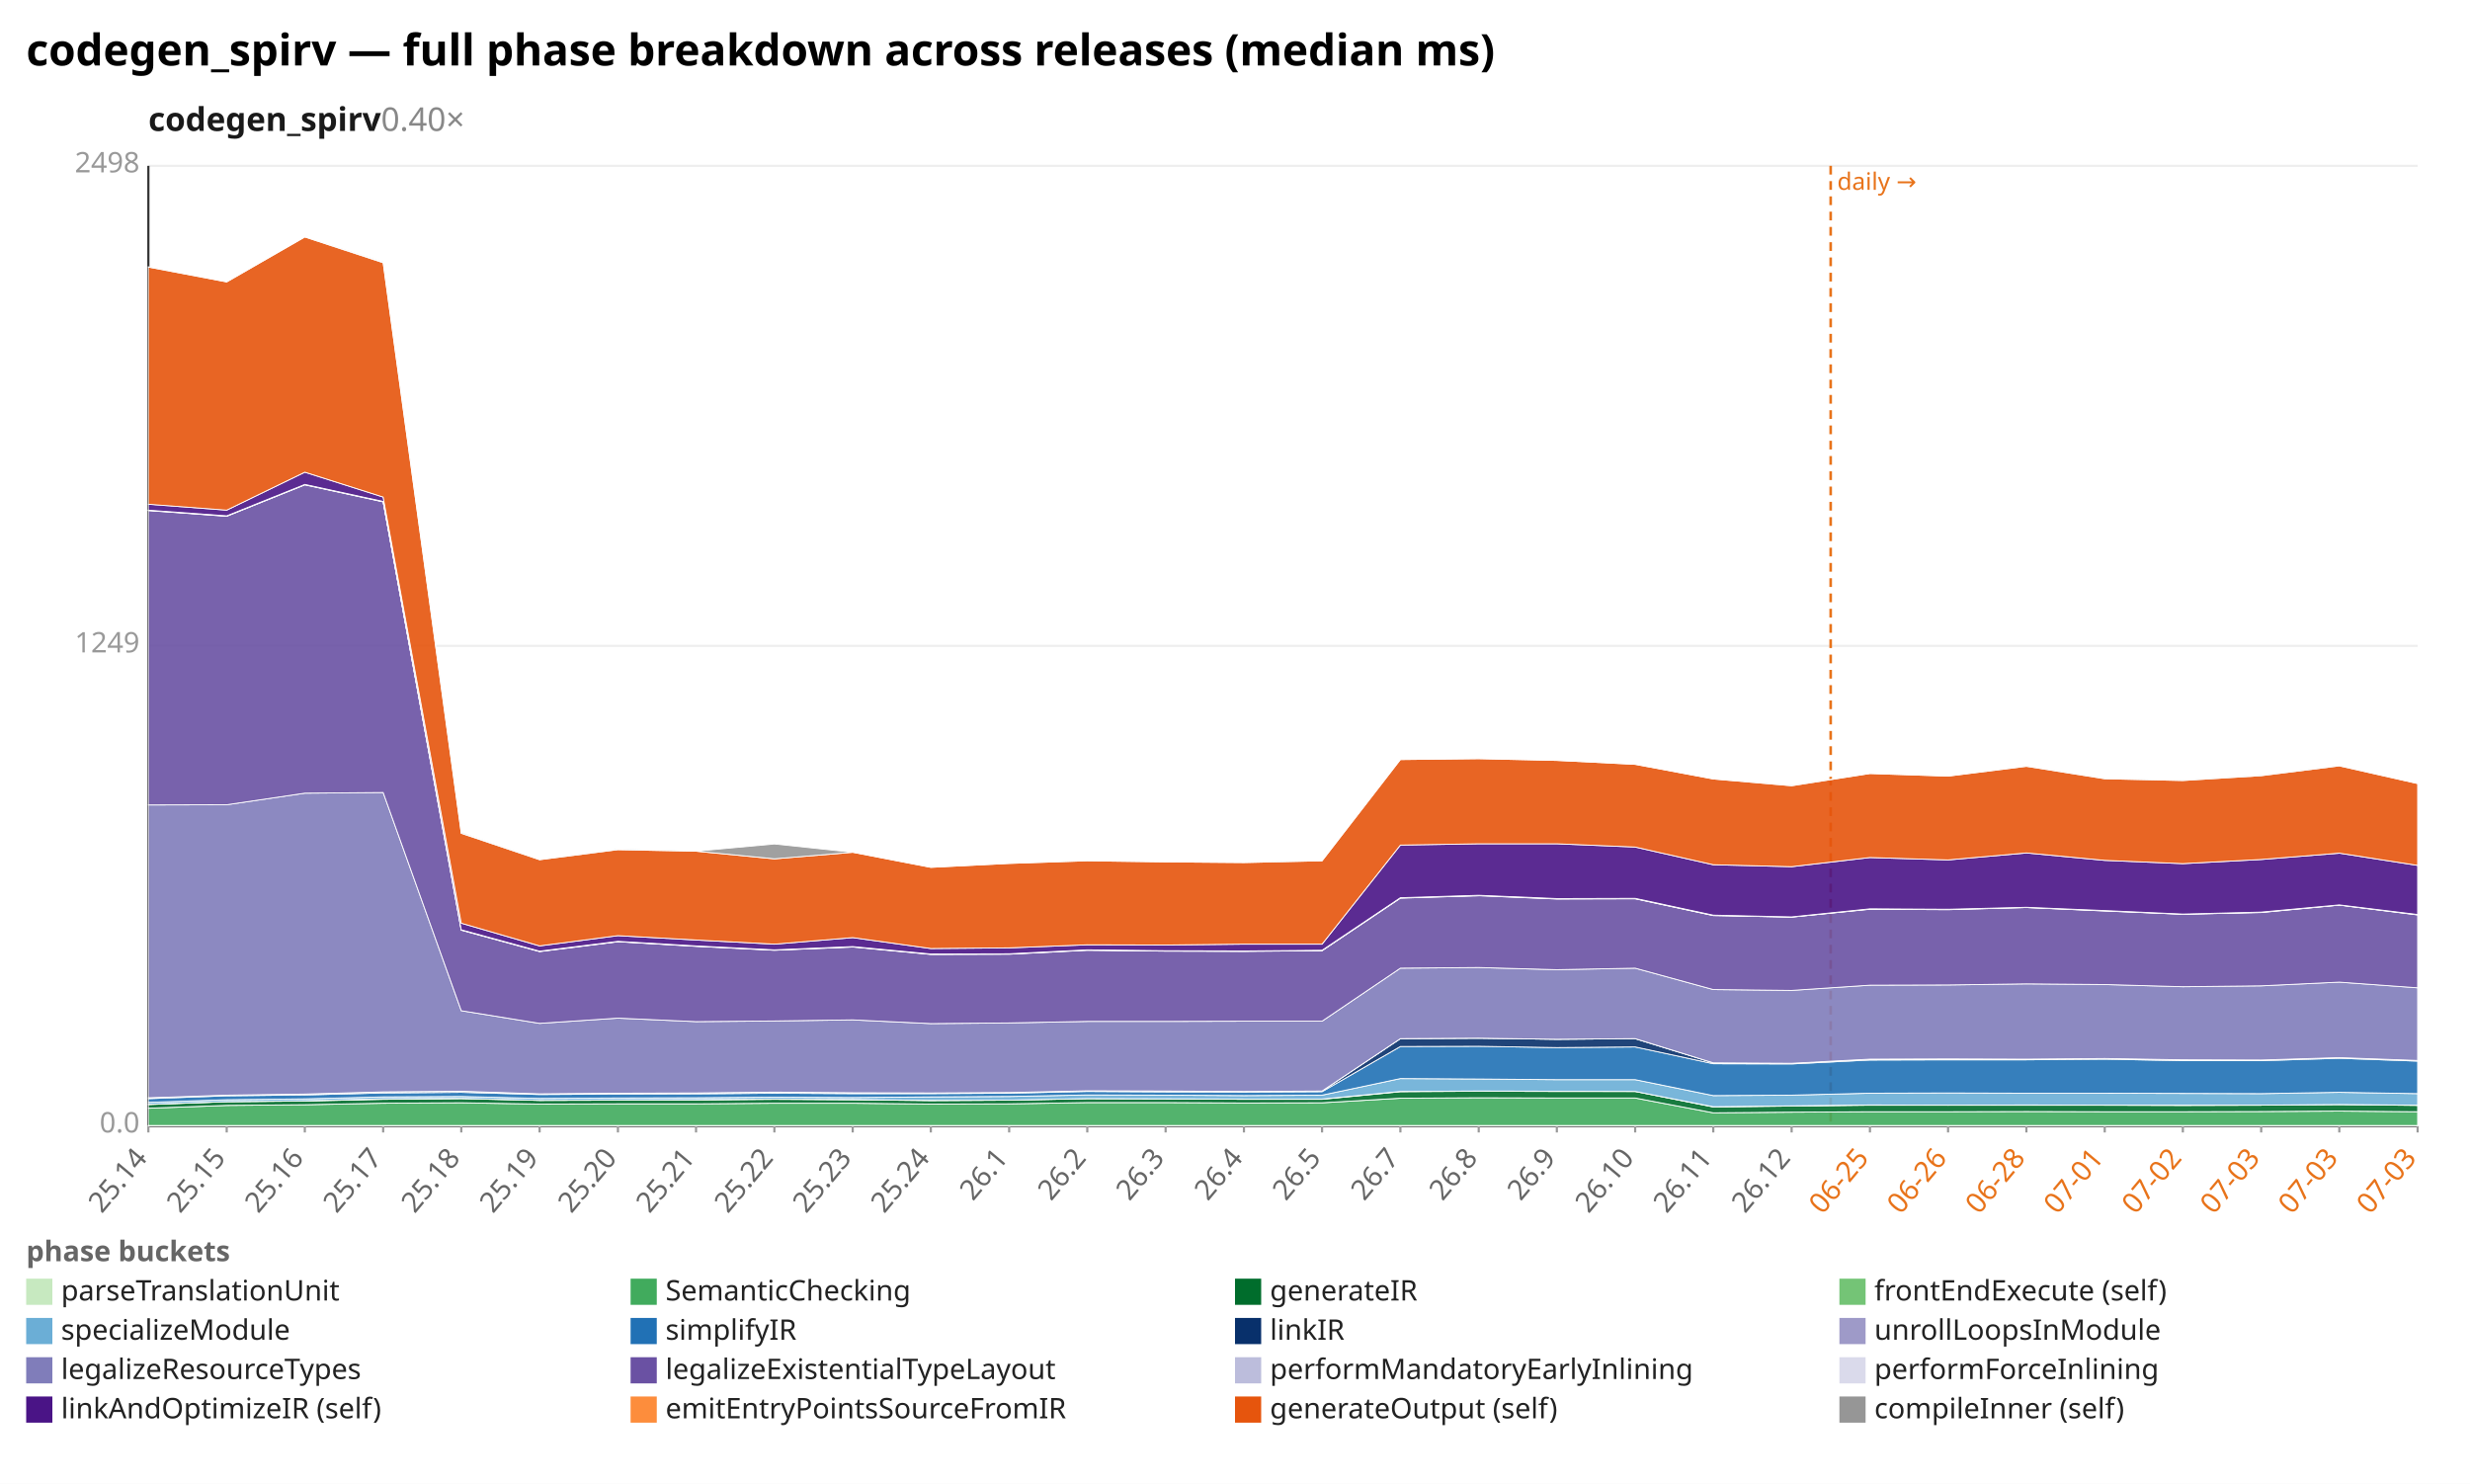
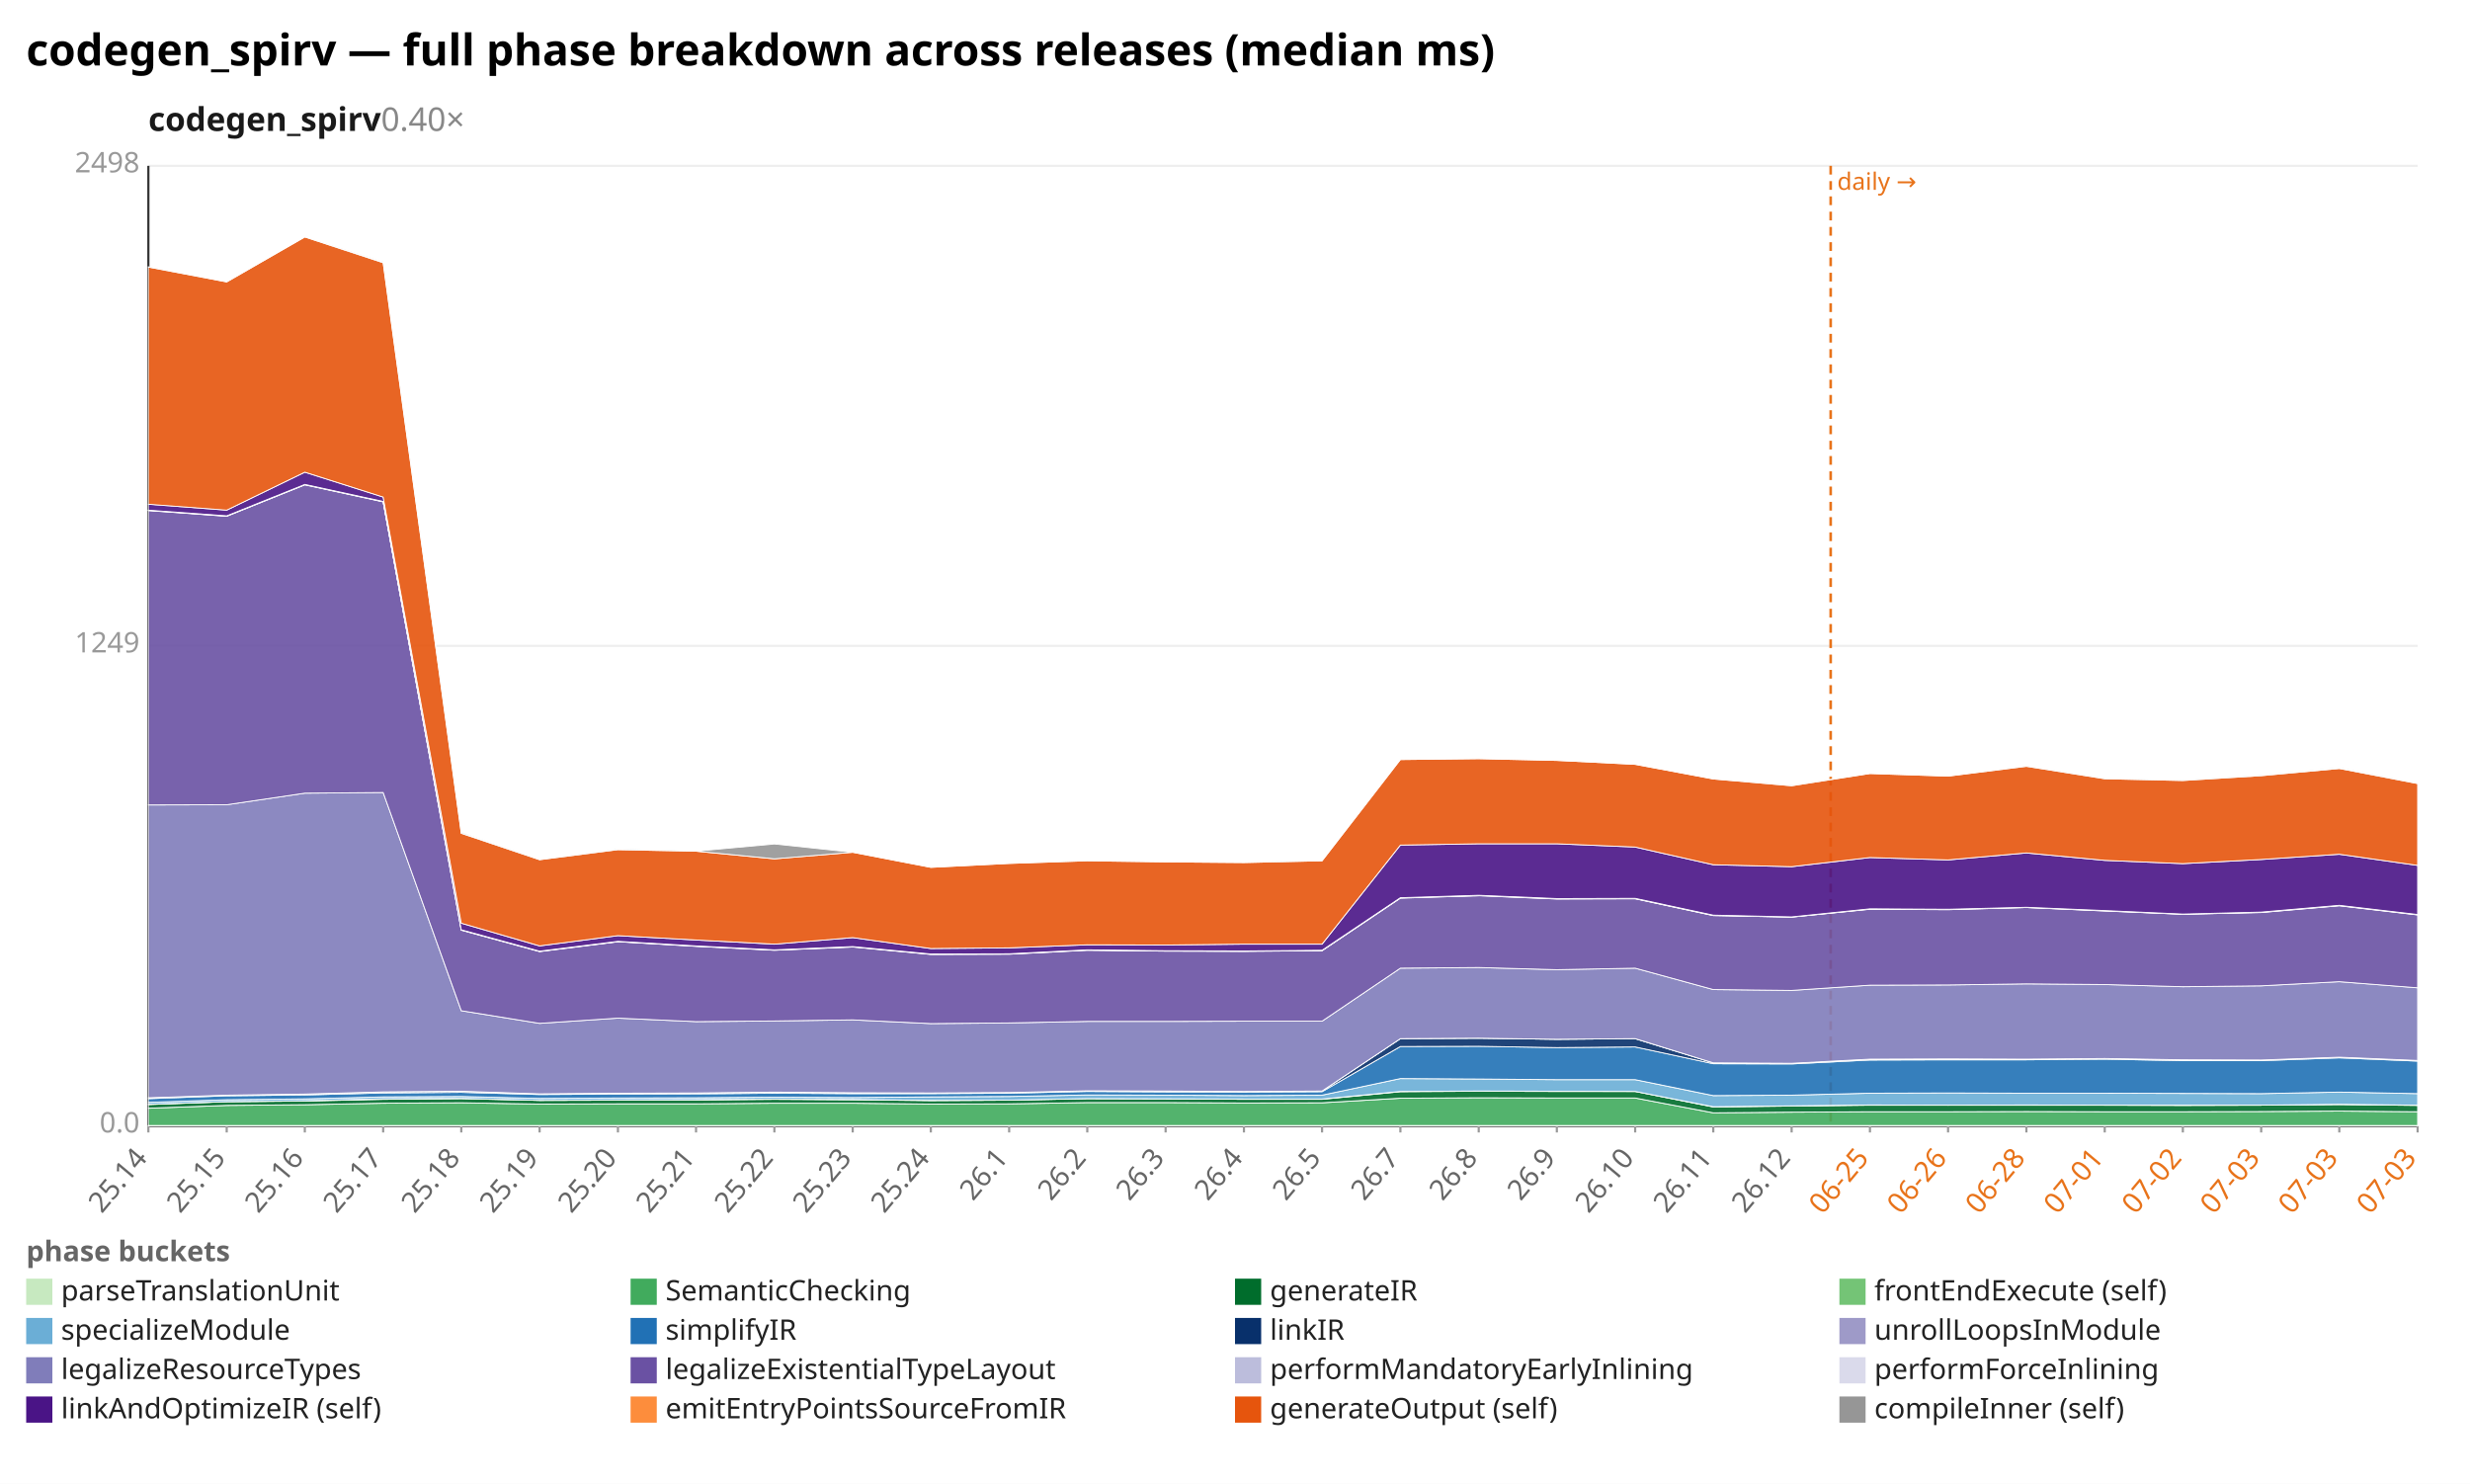
<svg xmlns="http://www.w3.org/2000/svg" width="1132" height="680" viewBox="0 0 1132 680" preserveAspectRatio="xMidYMid meet" font-family="sans-serif" font-size="13">
  <rect width="1132" height="680" fill="white" />
  <text x="12" y="30" font-size="20" font-weight="bold">codegen_spirv — full phase breakdown across releases (median ms)</text>
  <text x="68" y="60" font-size="15" font-weight="600" fill="#1a1a1a">codegen_spirv<tspan fill="#888" font-weight="400" text-decoration="none">  0.40×</tspan>
  </text>
  <line x1="68.0" y1="516.0" x2="1108.0" y2="516.0" stroke="#eee" />
  <text x="64.0" y="519.0" text-anchor="end" fill="#999">0.0</text>
  <line x1="68.0" y1="296.0" x2="1108.0" y2="296.0" stroke="#eee" />
  <text x="64.0" y="299.0" text-anchor="end" fill="#999">1249</text>
  <line x1="68.0" y1="76.0" x2="1108.0" y2="76.0" stroke="#eee" />
  <text x="64.0" y="79.0" text-anchor="end" fill="#999">2498</text>
  <line x1="68.0" y1="76.0" x2="68.0" y2="516.0" stroke="#333" />
  <line x1="68.0" y1="516.0" x2="1108.0" y2="516.0" stroke="#333" />
  <line x1="839.0" y1="76.0" x2="839.0" y2="516.0" stroke="#e8731a" stroke-width="1.2" stroke-dasharray="4 3" />
  <text x="842.0" y="87.0" fill="#e8731a" font-size="11">daily →</text>
  <line x1="68.0" y1="516.0" x2="68.0" y2="519.0" stroke="#999" />
  <text x="68.0" y="531.0" text-anchor="end" fill="#666" transform="rotate(-50 68.0 531.0)">25.14</text>
  <line x1="103.9" y1="516.0" x2="103.9" y2="519.0" stroke="#999" />
  <text x="103.9" y="531.0" text-anchor="end" fill="#666" transform="rotate(-50 103.9 531.0)">25.15</text>
  <line x1="139.7" y1="516.0" x2="139.7" y2="519.0" stroke="#999" />
  <text x="139.7" y="531.0" text-anchor="end" fill="#666" transform="rotate(-50 139.7 531.0)">25.16</text>
  <line x1="175.6" y1="516.0" x2="175.6" y2="519.0" stroke="#999" />
  <text x="175.6" y="531.0" text-anchor="end" fill="#666" transform="rotate(-50 175.6 531.0)">25.17</text>
  <line x1="211.4" y1="516.0" x2="211.4" y2="519.0" stroke="#999" />
  <text x="211.4" y="531.0" text-anchor="end" fill="#666" transform="rotate(-50 211.4 531.0)">25.18</text>
  <line x1="247.3" y1="516.0" x2="247.3" y2="519.0" stroke="#999" />
  <text x="247.3" y="531.0" text-anchor="end" fill="#666" transform="rotate(-50 247.3 531.0)">25.19</text>
  <line x1="283.2" y1="516.0" x2="283.2" y2="519.0" stroke="#999" />
  <text x="283.2" y="531.0" text-anchor="end" fill="#666" transform="rotate(-50 283.2 531.0)">25.20</text>
  <line x1="319.0" y1="516.0" x2="319.0" y2="519.0" stroke="#999" />
  <text x="319.0" y="531.0" text-anchor="end" fill="#666" transform="rotate(-50 319.0 531.0)">25.21</text>
  <line x1="354.9" y1="516.0" x2="354.9" y2="519.0" stroke="#999" />
  <text x="354.9" y="531.0" text-anchor="end" fill="#666" transform="rotate(-50 354.9 531.0)">25.22</text>
  <line x1="390.8" y1="516.0" x2="390.8" y2="519.0" stroke="#999" />
  <text x="390.8" y="531.0" text-anchor="end" fill="#666" transform="rotate(-50 390.8 531.0)">25.23</text>
  <line x1="426.6" y1="516.0" x2="426.6" y2="519.0" stroke="#999" />
  <text x="426.6" y="531.0" text-anchor="end" fill="#666" transform="rotate(-50 426.6 531.0)">25.24</text>
  <line x1="462.5" y1="516.0" x2="462.5" y2="519.0" stroke="#999" />
  <text x="462.5" y="531.0" text-anchor="end" fill="#666" transform="rotate(-50 462.5 531.0)">26.1</text>
  <line x1="498.3" y1="516.0" x2="498.3" y2="519.0" stroke="#999" />
  <text x="498.3" y="531.0" text-anchor="end" fill="#666" transform="rotate(-50 498.3 531.0)">26.2</text>
  <line x1="534.2" y1="516.0" x2="534.2" y2="519.0" stroke="#999" />
  <text x="534.2" y="531.0" text-anchor="end" fill="#666" transform="rotate(-50 534.2 531.0)">26.3</text>
  <line x1="570.1" y1="516.0" x2="570.1" y2="519.0" stroke="#999" />
  <text x="570.1" y="531.0" text-anchor="end" fill="#666" transform="rotate(-50 570.1 531.0)">26.4</text>
  <line x1="605.9" y1="516.0" x2="605.9" y2="519.0" stroke="#999" />
  <text x="605.9" y="531.0" text-anchor="end" fill="#666" transform="rotate(-50 605.9 531.0)">26.5</text>
  <line x1="641.8" y1="516.0" x2="641.8" y2="519.0" stroke="#999" />
  <text x="641.8" y="531.0" text-anchor="end" fill="#666" transform="rotate(-50 641.8 531.0)">26.7</text>
  <line x1="677.7" y1="516.0" x2="677.7" y2="519.0" stroke="#999" />
  <text x="677.7" y="531.0" text-anchor="end" fill="#666" transform="rotate(-50 677.7 531.0)">26.8</text>
  <line x1="713.5" y1="516.0" x2="713.5" y2="519.0" stroke="#999" />
  <text x="713.5" y="531.0" text-anchor="end" fill="#666" transform="rotate(-50 713.5 531.0)">26.9</text>
  <line x1="749.4" y1="516.0" x2="749.4" y2="519.0" stroke="#999" />
  <text x="749.4" y="531.0" text-anchor="end" fill="#666" transform="rotate(-50 749.4 531.0)">26.10</text>
  <line x1="785.2" y1="516.0" x2="785.2" y2="519.0" stroke="#999" />
  <text x="785.2" y="531.0" text-anchor="end" fill="#666" transform="rotate(-50 785.2 531.0)">26.11</text>
  <line x1="821.1" y1="516.0" x2="821.1" y2="519.0" stroke="#999" />
  <text x="821.1" y="531.0" text-anchor="end" fill="#666" transform="rotate(-50 821.1 531.0)">26.12</text>
  <line x1="857.0" y1="516.0" x2="857.0" y2="519.0" stroke="#999" />
  <text x="857.0" y="531.0" text-anchor="end" fill="#e8731a" transform="rotate(-50 857.0 531.0)">06-25</text>
  <line x1="892.8" y1="516.0" x2="892.8" y2="519.0" stroke="#999" />
  <text x="892.8" y="531.0" text-anchor="end" fill="#e8731a" transform="rotate(-50 892.8 531.0)">06-26</text>
  <line x1="928.7" y1="516.0" x2="928.7" y2="519.0" stroke="#999" />
  <text x="928.7" y="531.0" text-anchor="end" fill="#e8731a" transform="rotate(-50 928.7 531.0)">06-28</text>
  <line x1="964.6" y1="516.0" x2="964.6" y2="519.0" stroke="#999" />
  <text x="964.6" y="531.0" text-anchor="end" fill="#e8731a" transform="rotate(-50 964.6 531.0)">07-01</text>
  <line x1="1000.4" y1="516.0" x2="1000.4" y2="519.0" stroke="#999" />
  <text x="1000.4" y="531.0" text-anchor="end" fill="#e8731a" transform="rotate(-50 1000.4 531.0)">07-02</text>
  <line x1="1036.3" y1="516.0" x2="1036.3" y2="519.0" stroke="#999" />
  <text x="1036.3" y="531.0" text-anchor="end" fill="#e8731a" transform="rotate(-50 1036.3 531.0)">07-03</text>
  <line x1="1072.1" y1="516.0" x2="1072.1" y2="519.0" stroke="#999" />
  <text x="1072.1" y="531.0" text-anchor="end" fill="#e8731a" transform="rotate(-50 1072.1 531.0)">07-03</text>
  <line x1="1108.0" y1="516.0" x2="1108.0" y2="519.0" stroke="#999" />
  <text x="1108.0" y="531.0" text-anchor="end" fill="#e8731a" transform="rotate(-50 1108.0 531.0)">07-03</text>
  <polygon points="68.0,515.8 103.9,515.8 139.7,515.8 175.6,515.8 211.4,515.8 247.3,515.8 283.2,515.8 319.0,515.8 354.9,515.8 390.8,515.8 426.6,515.8 462.5,515.8 498.3,515.8 534.2,515.8 570.1,515.8 605.9,515.8 641.8,515.8 677.7,515.8 713.5,515.8 749.4,515.8 785.2,515.8 821.1,515.8 857.0,515.8 892.8,515.8 928.7,515.8 964.6,515.8 1000.4,515.8 1036.3,515.8 1072.1,515.8 1108.0,515.8 1108.0,516.0 1072.1,516.0 1036.3,516.0 1000.4,516.0 964.6,516.0 928.7,516.0 892.8,516.0 857.0,516.0 821.1,516.0 785.2,516.0 749.4,516.0 713.5,516.0 677.7,516.0 641.8,516.0 605.9,516.0 570.1,516.0 534.2,516.0 498.3,516.0 462.5,516.0 426.6,516.0 390.8,516.0 354.9,516.0 319.0,516.0 283.2,516.0 247.3,516.0 211.4,516.0 175.6,516.0 139.7,516.0 103.9,516.0 68.0,516.0" fill="#c7e9c0" fill-opacity="0.9" stroke="#fff" stroke-width="0.4" />
  <polygon points="68.0,507.9 103.9,506.6 139.7,506.3 175.6,505.6 211.4,505.4 247.3,506.0 283.2,505.9 319.0,505.9 354.9,505.6 390.8,505.6 426.6,506.0 462.5,505.9 498.3,505.3 534.2,505.3 570.1,505.5 605.9,505.4 641.8,503.3 677.7,503.1 713.5,503.2 749.4,503.2 785.2,510.0 821.1,509.7 857.0,509.5 892.8,509.5 928.7,509.4 964.6,509.5 1000.4,509.5 1036.3,509.4 1072.1,509.2 1108.0,509.5 1108.0,515.8 1072.1,515.8 1036.3,515.8 1000.4,515.8 964.6,515.8 928.7,515.8 892.8,515.8 857.0,515.8 821.1,515.8 785.2,515.8 749.4,515.8 713.5,515.8 677.7,515.8 641.8,515.8 605.9,515.8 570.1,515.8 534.2,515.8 498.3,515.8 462.5,515.8 426.6,515.8 390.8,515.8 354.9,515.8 319.0,515.8 283.2,515.8 247.3,515.8 211.4,515.8 175.6,515.8 139.7,515.8 103.9,515.8 68.0,515.8" fill="#41ab5d" fill-opacity="0.9" stroke="#fff" stroke-width="0.4" />
  <polygon points="68.0,506.2 103.9,504.9 139.7,504.6 175.6,503.8 211.4,503.5 247.3,504.3 283.2,504.2 319.0,504.1 354.9,503.8 390.8,504.0 426.6,504.4 462.5,504.2 498.3,503.5 534.2,503.6 570.1,503.8 605.9,503.8 641.8,500.3 677.7,500.1 713.5,500.2 749.4,500.2 785.2,507.3 821.1,506.9 857.0,506.5 892.8,506.5 928.7,506.5 964.6,506.5 1000.4,506.6 1036.3,506.5 1072.1,506.2 1108.0,506.6 1108.0,509.5 1072.1,509.2 1036.3,509.4 1000.4,509.5 964.6,509.5 928.7,509.4 892.8,509.5 857.0,509.5 821.1,509.7 785.2,510.0 749.4,503.2 713.5,503.2 677.7,503.1 641.8,503.3 605.9,505.4 570.1,505.5 534.2,505.3 498.3,505.3 462.5,505.9 426.6,506.0 390.8,505.6 354.9,505.6 319.0,505.9 283.2,505.9 247.3,506.0 211.4,505.4 175.6,505.6 139.7,506.3 103.9,506.6 68.0,507.9" fill="#006d2c" fill-opacity="0.9" stroke="#fff" stroke-width="0.4" />
-   <polygon points="68.0,506.1 103.9,504.9 139.7,504.5 175.6,503.6 211.4,503.4 247.3,504.3 283.2,504.1 319.0,504.0 354.9,503.7 390.8,503.9 426.6,504.3 462.5,504.2 498.3,503.5 534.2,503.6 570.1,503.7 605.9,503.7 641.8,500.2 677.7,500.0 713.5,500.1 749.4,500.2 785.2,507.2 821.1,506.8 857.0,506.4 892.8,506.5 928.7,506.4 964.6,506.5 1000.4,506.5 1036.3,506.5 1072.1,506.2 1108.0,506.5 1108.0,506.6 1072.1,506.2 1036.3,506.5 1000.4,506.6 964.6,506.5 928.7,506.5 892.8,506.5 857.0,506.5 821.1,506.9 785.2,507.3 749.4,500.2 713.5,500.2 677.7,500.1 641.8,500.3 605.9,503.8 570.1,503.8 534.2,503.6 498.3,503.5 462.5,504.2 426.6,504.4 390.8,504.0 354.9,503.8 319.0,504.1 283.2,504.2 247.3,504.3 211.4,503.5 175.6,503.8 139.7,504.6 103.9,504.9 68.0,506.2" fill="#74c476" fill-opacity="0.9" stroke="#fff" stroke-width="0.4" />
-   <polygon points="68.0,505.2 103.9,504.0 139.7,503.6 175.6,502.7 211.4,502.5 247.3,503.4 283.2,503.2 319.0,503.1 354.9,502.8 390.8,503.0 426.6,502.7 462.5,502.5 498.3,501.8 534.2,501.9 570.1,502.1 605.9,501.9 641.8,494.3 677.7,494.5 713.5,494.8 749.4,494.8 785.2,502.1 821.1,501.9 857.0,501.0 892.8,500.9 928.7,501.0 964.6,501.0 1000.4,501.1 1036.3,501.2 1072.1,500.6 1108.0,501.2 1108.0,506.5 1072.1,506.2 1036.3,506.5 1000.4,506.5 964.6,506.5 928.7,506.4 892.8,506.5 857.0,506.4 821.1,506.8 785.2,507.2 749.4,500.2 713.5,500.1 677.7,500.0 641.8,500.2 605.9,503.7 570.1,503.7 534.2,503.6 498.3,503.5 462.5,504.2 426.6,504.3 390.8,503.9 354.9,503.7 319.0,504.0 283.2,504.1 247.3,504.3 211.4,503.4 175.6,503.6 139.7,504.5 103.9,504.9 68.0,506.1" fill="#6baed6" fill-opacity="0.9" stroke="#fff" stroke-width="0.4" />
-   <polygon points="68.0,503.5 103.9,502.2 139.7,501.8 175.6,500.9 211.4,500.6 247.3,501.6 283.2,501.4 319.0,501.3 354.9,501.0 390.8,501.2 426.6,501.2 462.5,501.0 498.3,500.2 534.2,500.4 570.1,500.5 605.9,500.3 641.8,479.6 677.7,479.5 713.5,480.1 749.4,479.8 785.2,487.5 821.1,487.6 857.0,485.8 892.8,485.7 928.7,485.7 964.6,485.4 1000.4,486.1 1036.3,486.1 1072.1,485.0 1108.0,486.3 1108.0,501.2 1072.1,500.6 1036.3,501.2 1000.4,501.1 964.6,501.0 928.7,501.0 892.8,500.9 857.0,501.0 821.1,501.9 785.2,502.1 749.4,494.8 713.5,494.8 677.7,494.5 641.8,494.3 605.9,501.9 570.1,502.1 534.2,501.9 498.3,501.8 462.5,502.5 426.6,502.7 390.8,503.0 354.9,502.8 319.0,503.1 283.2,503.2 247.3,503.4 211.4,502.5 175.6,502.7 139.7,503.6 103.9,504.0 68.0,505.2" fill="#2171b5" fill-opacity="0.9" stroke="#fff" stroke-width="0.4" />
-   <polygon points="68.0,503.1 103.9,501.9 139.7,501.4 175.6,500.4 211.4,500.1 247.3,501.3 283.2,501.0 319.0,500.9 354.9,500.5 390.8,500.8 426.6,500.9 462.5,500.7 498.3,499.9 534.2,500.0 570.1,500.2 605.9,500.0 641.8,476.0 677.7,475.8 713.5,476.3 749.4,476.0 785.2,487.1 821.1,487.3 857.0,485.4 892.8,485.3 928.7,485.4 964.6,485.1 1000.4,485.7 1036.3,485.8 1072.1,484.7 1108.0,486.0 1108.0,486.3 1072.1,485.0 1036.3,486.1 1000.4,486.1 964.6,485.4 928.7,485.7 892.8,485.7 857.0,485.8 821.1,487.6 785.2,487.5 749.4,479.8 713.5,480.1 677.7,479.5 641.8,479.6 605.9,500.3 570.1,500.5 534.2,500.4 498.3,500.2 462.5,501.0 426.6,501.2 390.8,501.2 354.9,501.0 319.0,501.3 283.2,501.4 247.3,501.6 211.4,500.6 175.6,500.9 139.7,501.8 103.9,502.2 68.0,503.5" fill="#08306b" fill-opacity="0.9" stroke="#fff" stroke-width="0.4" />
-   <polygon points="68.0,503.1 103.9,501.9 139.7,501.4 175.6,500.4 211.4,500.1 247.3,501.3 283.2,501.0 319.0,500.9 354.9,500.5 390.8,500.8 426.6,500.9 462.5,500.7 498.3,499.9 534.2,500.0 570.1,500.2 605.9,500.0 641.8,476.0 677.7,475.8 713.5,476.3 749.4,476.0 785.2,487.1 821.1,487.3 857.0,485.4 892.8,485.3 928.7,485.4 964.6,485.1 1000.4,485.7 1036.3,485.8 1072.1,484.7 1108.0,486.0 1108.0,486.0 1072.1,484.7 1036.3,485.8 1000.4,485.7 964.6,485.1 928.7,485.4 892.8,485.3 857.0,485.4 821.1,487.3 785.2,487.1 749.4,476.0 713.5,476.3 677.7,475.8 641.8,476.0 605.9,500.0 570.1,500.2 534.2,500.0 498.3,499.9 462.5,500.7 426.6,500.9 390.8,500.8 354.9,500.5 319.0,500.9 283.2,501.0 247.3,501.3 211.4,500.1 175.6,500.4 139.7,501.4 103.9,501.9 68.0,503.1" fill="#9e9ac8" fill-opacity="0.9" stroke="#fff" stroke-width="0.4" />
-   <polygon points="68.0,368.9 103.9,368.8 139.7,363.5 175.6,363.2 211.4,463.2 247.3,469.0 283.2,466.6 319.0,468.2 354.9,467.9 390.8,467.4 426.6,469.1 462.5,468.8 498.3,468.1 534.2,468.1 570.1,468.0 605.9,468.0 641.8,443.7 677.7,443.4 713.5,444.4 749.4,443.7 785.2,453.5 821.1,453.9 857.0,451.5 892.8,451.4 928.7,450.9 964.6,451.2 1000.4,452.2 1036.3,451.8 1072.1,450.1 1108.0,452.7 1108.0,486.0 1072.1,484.7 1036.3,485.8 1000.4,485.7 964.6,485.1 928.7,485.4 892.8,485.3 857.0,485.4 821.1,487.3 785.2,487.1 749.4,476.0 713.5,476.3 677.7,475.8 641.8,476.0 605.9,500.0 570.1,500.2 534.2,500.0 498.3,499.9 462.5,500.7 426.6,500.9 390.8,500.8 354.9,500.5 319.0,500.9 283.2,501.0 247.3,501.3 211.4,500.1 175.6,500.4 139.7,501.4 103.9,501.9 68.0,503.1" fill="#807dba" fill-opacity="0.9" stroke="#fff" stroke-width="0.4" />
-   <polygon points="68.0,234.0 103.9,236.6 139.7,222.2 175.6,230.0 211.4,426.3 247.3,436.1 283.2,431.6 319.0,433.7 354.9,435.5 390.8,434.0 426.6,437.4 462.5,437.3 498.3,435.5 534.2,435.9 570.1,436.0 605.9,435.7 641.8,411.6 677.7,410.5 713.5,412.0 749.4,411.9 785.2,419.6 821.1,420.3 857.0,416.7 892.8,416.9 928.7,415.9 964.6,417.5 1000.4,419.0 1036.3,418.2 1072.1,414.8 1108.0,419.3 1108.0,452.7 1072.1,450.1 1036.3,451.8 1000.4,452.2 964.6,451.2 928.7,450.9 892.8,451.4 857.0,451.5 821.1,453.9 785.2,453.5 749.4,443.7 713.5,444.4 677.7,443.4 641.8,443.7 605.9,468.0 570.1,468.0 534.2,468.1 498.3,468.1 462.5,468.8 426.6,469.1 390.8,467.4 354.9,467.9 319.0,468.2 283.2,466.6 247.3,469.0 211.4,463.2 175.6,363.2 139.7,363.5 103.9,368.8 68.0,368.9" fill="#6a51a3" fill-opacity="0.9" stroke="#fff" stroke-width="0.4" />
-   <polygon points="68.0,233.9 103.9,236.5 139.7,222.1 175.6,229.9 211.4,426.2 247.3,436.0 283.2,431.5 319.0,433.6 354.9,435.4 390.8,433.9 426.6,437.3 462.5,437.2 498.3,435.4 534.2,435.8 570.1,435.9 605.9,435.6 641.8,411.5 677.7,410.4 713.5,411.9 749.4,411.8 785.2,419.5 821.1,420.3 857.0,416.6 892.8,416.8 928.7,415.9 964.6,417.4 1000.4,419.0 1036.3,418.1 1072.1,414.8 1108.0,419.2 1108.0,419.3 1072.1,414.8 1036.3,418.2 1000.4,419.0 964.6,417.5 928.7,415.9 892.8,416.9 857.0,416.7 821.1,420.3 785.2,419.6 749.4,411.9 713.5,412.0 677.7,410.5 641.8,411.6 605.9,435.7 570.1,436.0 534.2,435.9 498.3,435.5 462.5,437.3 426.6,437.4 390.8,434.0 354.9,435.5 319.0,433.7 283.2,431.6 247.3,436.1 211.4,426.3 175.6,230.0 139.7,222.2 103.9,236.6 68.0,234.0" fill="#bcbddc" fill-opacity="0.9" stroke="#fff" stroke-width="0.4" />
-   <polygon points="68.0,233.8 103.9,236.4 139.7,222.0 175.6,229.8 211.4,426.1 247.3,435.9 283.2,431.4 319.0,433.5 354.9,435.3 390.8,433.8 426.6,437.2 462.5,437.1 498.3,435.3 534.2,435.7 570.1,435.8 605.9,435.5 641.8,411.4 677.7,410.3 713.5,411.8 749.4,411.7 785.2,419.4 821.1,420.2 857.0,416.5 892.8,416.7 928.7,415.8 964.6,417.3 1000.4,418.9 1036.3,418.0 1072.1,414.7 1108.0,419.1 1108.0,419.2 1072.1,414.8 1036.3,418.1 1000.4,419.0 964.6,417.4 928.7,415.9 892.8,416.8 857.0,416.6 821.1,420.3 785.2,419.5 749.4,411.8 713.5,411.9 677.7,410.4 641.8,411.5 605.9,435.6 570.1,435.9 534.2,435.8 498.3,435.4 462.5,437.2 426.6,437.3 390.8,433.9 354.9,435.4 319.0,433.6 283.2,431.5 247.3,436.0 211.4,426.2 175.6,229.9 139.7,222.1 103.9,236.5 68.0,233.9" fill="#dadaeb" fill-opacity="0.9" stroke="#fff" stroke-width="0.4" />
-   <polygon points="68.0,231.1 103.9,233.8 139.7,216.4 175.6,227.8 211.4,423.1 247.3,433.5 283.2,428.8 319.0,430.8 354.9,432.7 390.8,429.7 426.6,434.7 462.5,434.4 498.3,433.0 534.2,433.1 570.1,432.7 605.9,432.7 641.8,387.3 677.7,386.7 713.5,386.7 749.4,388.2 785.2,396.3 821.1,397.2 857.0,393.0 892.8,394.1 928.7,390.9 964.6,394.3 1000.4,395.8 1036.3,393.9 1072.1,391.0 1108.0,396.6 1108.0,419.1 1072.1,414.7 1036.3,418.0 1000.4,418.9 964.6,417.3 928.7,415.8 892.8,416.7 857.0,416.5 821.1,420.2 785.2,419.4 749.4,411.7 713.5,411.8 677.7,410.3 641.8,411.4 605.9,435.5 570.1,435.8 534.2,435.7 498.3,435.3 462.5,437.1 426.6,437.2 390.8,433.8 354.9,435.3 319.0,433.5 283.2,431.4 247.3,435.9 211.4,426.1 175.6,229.8 139.7,222.0 103.9,236.4 68.0,233.8" fill="#4a1486" fill-opacity="0.9" stroke="#fff" stroke-width="0.4" />
-   <polygon points="68.0,122.4 103.9,129.2 139.7,108.6 175.6,120.4 211.4,381.9 247.3,394.0 283.2,389.4 319.0,390.1 354.9,393.6 390.8,390.6 426.6,397.5 462.5,395.7 498.3,394.5 534.2,395.0 570.1,395.3 605.9,394.5 641.8,348.1 677.7,347.7 713.5,348.5 749.4,350.3 785.2,357.0 821.1,360.1 857.0,354.5 892.8,355.7 928.7,351.2 964.6,356.9 1000.4,357.7 1036.3,355.5 1072.1,351.0 1108.0,359.1 1108.0,396.6 1072.1,391.0 1036.3,393.9 1000.4,395.8 964.6,394.3 928.7,390.9 892.8,394.1 857.0,393.0 821.1,397.2 785.2,396.3 749.4,388.2 713.5,386.7 677.7,386.7 641.8,387.3 605.9,432.7 570.1,432.7 534.2,433.1 498.3,433.0 462.5,434.4 426.6,434.7 390.8,429.7 354.9,432.7 319.0,430.8 283.2,428.8 247.3,433.5 211.4,423.1 175.6,227.8 139.7,216.4 103.9,233.8 68.0,231.1" fill="#e6550d" fill-opacity="0.9" stroke="#fff" stroke-width="0.4" />
-   <polygon points="68.0,122.3 103.9,129.2 139.7,108.6 175.6,120.0 211.4,381.4 247.3,394.0 283.2,389.1 319.0,390.1 354.9,386.8 390.8,390.6 426.6,397.5 462.5,395.7 498.3,394.4 534.2,395.0 570.1,395.0 605.9,394.5 641.8,348.1 677.7,347.7 713.5,348.5 749.4,350.3 785.2,357.0 821.1,359.9 857.0,354.5 892.8,355.7 928.7,351.1 964.6,356.8 1000.4,357.6 1036.3,355.3 1072.1,350.9 1108.0,359.1 1108.0,359.1 1072.1,351.0 1036.3,355.5 1000.4,357.7 964.6,356.9 928.7,351.2 892.8,355.7 857.0,354.5 821.1,360.1 785.2,357.0 749.4,350.3 713.5,348.5 677.7,347.7 641.8,348.1 605.9,394.5 570.1,395.3 534.2,395.0 498.3,394.5 462.5,395.7 426.6,397.5 390.8,390.6 354.9,393.6 319.0,390.1 283.2,389.4 247.3,394.0 211.4,381.9 175.6,120.4 139.7,108.6 103.9,129.2 68.0,122.4" fill="#969696" fill-opacity="0.9" stroke="#fff" stroke-width="0.4" />
+   <polygon points="68.0,506.1 103.9,504.9 139.7,504.5 175.6,503.6 211.4,503.4 247.3,504.3 283.2,504.1 319.0,504.0 354.9,503.7 390.8,503.9 426.6,504.3 462.5,504.2 498.3,503.5 534.2,503.6 570.1,503.7 605.9,503.7 641.8,500.2 677.7,500.0 713.5,500.1 749.4,500.2 785.2,507.2 821.1,506.8 857.0,506.4 892.8,506.5 928.7,506.4 964.6,506.5 1000.4,506.5 1036.3,506.5 1072.1,506.1 1108.0,506.5 1108.0,506.6 1072.1,506.2 1036.3,506.5 1000.4,506.6 964.6,506.5 928.7,506.5 892.8,506.5 857.0,506.5 821.1,506.9 785.2,507.3 749.4,500.2 713.5,500.2 677.7,500.1 641.8,500.3 605.9,503.8 570.1,503.8 534.2,503.6 498.3,503.5 462.5,504.2 426.6,504.4 390.8,504.0 354.9,503.8 319.0,504.1 283.2,504.2 247.3,504.3 211.4,503.5 175.6,503.8 139.7,504.6 103.9,504.9 68.0,506.2" fill="#74c476" fill-opacity="0.9" stroke="#fff" stroke-width="0.4" />
+   <polygon points="68.0,505.2 103.9,504.0 139.7,503.6 175.6,502.7 211.4,502.5 247.3,503.4 283.2,503.2 319.0,503.1 354.9,502.8 390.8,503.0 426.6,502.7 462.5,502.5 498.3,501.8 534.2,501.9 570.1,502.1 605.9,501.9 641.8,494.3 677.7,494.5 713.5,494.8 749.4,494.8 785.2,502.1 821.1,501.9 857.0,501.0 892.8,500.9 928.7,501.0 964.6,501.0 1000.4,501.1 1036.3,501.2 1072.1,500.5 1108.0,501.2 1108.0,506.5 1072.1,506.1 1036.3,506.5 1000.4,506.5 964.6,506.5 928.7,506.4 892.8,506.5 857.0,506.4 821.1,506.8 785.2,507.2 749.4,500.2 713.5,500.1 677.7,500.0 641.8,500.2 605.9,503.7 570.1,503.7 534.2,503.6 498.3,503.5 462.5,504.2 426.6,504.3 390.8,503.9 354.9,503.7 319.0,504.0 283.2,504.1 247.3,504.3 211.4,503.4 175.6,503.6 139.7,504.5 103.9,504.9 68.0,506.1" fill="#6baed6" fill-opacity="0.9" stroke="#fff" stroke-width="0.4" />
+   <polygon points="68.0,503.5 103.9,502.2 139.7,501.8 175.6,500.9 211.4,500.6 247.3,501.6 283.2,501.4 319.0,501.3 354.9,501.0 390.8,501.2 426.6,501.2 462.5,501.0 498.3,500.2 534.2,500.4 570.1,500.5 605.9,500.3 641.8,479.6 677.7,479.5 713.5,480.1 749.4,479.8 785.2,487.5 821.1,487.6 857.0,485.8 892.8,485.7 928.7,485.7 964.6,485.4 1000.4,486.1 1036.3,486.1 1072.1,484.8 1108.0,486.3 1108.0,501.2 1072.1,500.5 1036.3,501.2 1000.4,501.1 964.6,501.0 928.7,501.0 892.8,500.9 857.0,501.0 821.1,501.9 785.2,502.1 749.4,494.8 713.5,494.8 677.7,494.5 641.8,494.3 605.9,501.9 570.1,502.1 534.2,501.9 498.3,501.8 462.5,502.5 426.6,502.7 390.8,503.0 354.9,502.8 319.0,503.1 283.2,503.2 247.3,503.4 211.4,502.5 175.6,502.7 139.7,503.6 103.9,504.0 68.0,505.2" fill="#2171b5" fill-opacity="0.9" stroke="#fff" stroke-width="0.4" />
+   <polygon points="68.0,503.1 103.9,501.9 139.7,501.4 175.6,500.4 211.4,500.1 247.3,501.3 283.2,501.0 319.0,500.9 354.9,500.5 390.8,500.8 426.6,500.9 462.5,500.7 498.3,499.9 534.2,500.0 570.1,500.2 605.9,500.0 641.8,476.0 677.7,475.8 713.5,476.3 749.4,476.0 785.2,487.1 821.1,487.3 857.0,485.4 892.8,485.3 928.7,485.4 964.6,485.1 1000.4,485.7 1036.3,485.8 1072.1,484.5 1108.0,486.0 1108.0,486.3 1072.1,484.8 1036.3,486.1 1000.4,486.1 964.6,485.4 928.7,485.7 892.8,485.7 857.0,485.8 821.1,487.6 785.2,487.5 749.4,479.8 713.5,480.1 677.7,479.5 641.8,479.6 605.9,500.3 570.1,500.5 534.2,500.4 498.3,500.2 462.5,501.0 426.6,501.2 390.8,501.2 354.9,501.0 319.0,501.3 283.2,501.4 247.3,501.6 211.4,500.6 175.6,500.9 139.7,501.8 103.9,502.2 68.0,503.5" fill="#08306b" fill-opacity="0.9" stroke="#fff" stroke-width="0.4" />
+   <polygon points="68.0,503.1 103.9,501.9 139.7,501.4 175.6,500.4 211.4,500.1 247.3,501.3 283.2,501.0 319.0,500.9 354.9,500.5 390.8,500.8 426.6,500.9 462.5,500.7 498.3,499.9 534.2,500.0 570.1,500.2 605.9,500.0 641.8,476.0 677.7,475.8 713.5,476.3 749.4,476.0 785.2,487.1 821.1,487.3 857.0,485.4 892.8,485.3 928.7,485.4 964.6,485.1 1000.4,485.7 1036.3,485.8 1072.1,484.5 1108.0,486.0 1108.0,486.0 1072.1,484.5 1036.3,485.8 1000.4,485.7 964.6,485.1 928.7,485.4 892.8,485.3 857.0,485.4 821.1,487.3 785.2,487.1 749.4,476.0 713.5,476.3 677.7,475.8 641.8,476.0 605.9,500.0 570.1,500.2 534.2,500.0 498.3,499.9 462.5,500.7 426.6,500.9 390.8,500.8 354.9,500.5 319.0,500.9 283.2,501.0 247.3,501.3 211.4,500.1 175.6,500.4 139.7,501.4 103.9,501.9 68.0,503.1" fill="#9e9ac8" fill-opacity="0.9" stroke="#fff" stroke-width="0.4" />
+   <polygon points="68.0,368.9 103.9,368.8 139.7,363.5 175.6,363.2 211.4,463.2 247.3,469.0 283.2,466.6 319.0,468.2 354.9,467.9 390.8,467.4 426.6,469.1 462.5,468.8 498.3,468.1 534.2,468.1 570.1,468.0 605.9,468.0 641.8,443.7 677.7,443.4 713.5,444.4 749.4,443.7 785.2,453.5 821.1,453.9 857.0,451.5 892.8,451.4 928.7,450.9 964.6,451.2 1000.4,452.2 1036.3,451.8 1072.1,449.9 1108.0,452.7 1108.0,486.0 1072.1,484.5 1036.3,485.8 1000.4,485.7 964.6,485.1 928.7,485.4 892.8,485.3 857.0,485.4 821.1,487.3 785.2,487.1 749.4,476.0 713.5,476.3 677.7,475.8 641.8,476.0 605.9,500.0 570.1,500.2 534.2,500.0 498.3,499.9 462.5,500.7 426.6,500.9 390.8,500.8 354.9,500.5 319.0,500.9 283.2,501.0 247.3,501.3 211.4,500.1 175.6,500.4 139.7,501.4 103.9,501.9 68.0,503.1" fill="#807dba" fill-opacity="0.9" stroke="#fff" stroke-width="0.4" />
+   <polygon points="68.0,234.0 103.9,236.6 139.7,222.2 175.6,230.0 211.4,426.3 247.3,436.1 283.2,431.6 319.0,433.7 354.9,435.5 390.8,434.0 426.6,437.4 462.5,437.3 498.3,435.5 534.2,435.9 570.1,436.0 605.9,435.7 641.8,411.6 677.7,410.5 713.5,412.0 749.4,411.9 785.2,419.6 821.1,420.3 857.0,416.7 892.8,416.9 928.7,415.9 964.6,417.5 1000.4,419.0 1036.3,418.2 1072.1,415.1 1108.0,419.3 1108.0,452.7 1072.1,449.9 1036.3,451.8 1000.4,452.2 964.6,451.2 928.7,450.9 892.8,451.4 857.0,451.5 821.1,453.9 785.2,453.5 749.4,443.7 713.5,444.4 677.7,443.4 641.8,443.7 605.9,468.0 570.1,468.0 534.2,468.1 498.3,468.1 462.5,468.8 426.6,469.1 390.8,467.4 354.9,467.9 319.0,468.2 283.2,466.6 247.3,469.0 211.4,463.2 175.6,363.2 139.7,363.5 103.9,368.8 68.0,368.9" fill="#6a51a3" fill-opacity="0.9" stroke="#fff" stroke-width="0.4" />
+   <polygon points="68.0,233.9 103.9,236.5 139.7,222.1 175.6,229.9 211.4,426.2 247.3,436.0 283.2,431.5 319.0,433.6 354.9,435.4 390.8,433.9 426.6,437.3 462.5,437.2 498.3,435.4 534.2,435.8 570.1,435.9 605.9,435.6 641.8,411.5 677.7,410.4 713.5,411.9 749.4,411.8 785.2,419.5 821.1,420.3 857.0,416.6 892.8,416.8 928.7,415.9 964.6,417.4 1000.4,419.0 1036.3,418.1 1072.1,415.0 1108.0,419.2 1108.0,419.3 1072.1,415.1 1036.3,418.2 1000.4,419.0 964.6,417.5 928.7,415.9 892.8,416.9 857.0,416.7 821.1,420.3 785.2,419.6 749.4,411.9 713.5,412.0 677.7,410.5 641.8,411.6 605.9,435.7 570.1,436.0 534.2,435.9 498.3,435.5 462.5,437.3 426.6,437.4 390.8,434.0 354.9,435.5 319.0,433.7 283.2,431.6 247.3,436.1 211.4,426.3 175.6,230.0 139.7,222.2 103.9,236.6 68.0,234.0" fill="#bcbddc" fill-opacity="0.9" stroke="#fff" stroke-width="0.4" />
+   <polygon points="68.0,233.8 103.9,236.4 139.7,222.0 175.6,229.8 211.4,426.1 247.3,435.9 283.2,431.4 319.0,433.5 354.9,435.3 390.8,433.8 426.6,437.2 462.5,437.1 498.3,435.3 534.2,435.7 570.1,435.8 605.9,435.5 641.8,411.4 677.7,410.3 713.5,411.8 749.4,411.7 785.2,419.4 821.1,420.2 857.0,416.5 892.8,416.7 928.7,415.8 964.6,417.3 1000.4,418.9 1036.3,418.0 1072.1,414.9 1108.0,419.1 1108.0,419.2 1072.1,415.0 1036.3,418.1 1000.4,419.0 964.6,417.4 928.7,415.9 892.8,416.8 857.0,416.6 821.1,420.3 785.2,419.5 749.4,411.8 713.5,411.9 677.7,410.4 641.8,411.5 605.9,435.6 570.1,435.9 534.2,435.8 498.3,435.4 462.5,437.2 426.6,437.3 390.8,433.9 354.9,435.4 319.0,433.6 283.2,431.5 247.3,436.0 211.4,426.2 175.6,229.9 139.7,222.1 103.9,236.5 68.0,233.9" fill="#dadaeb" fill-opacity="0.9" stroke="#fff" stroke-width="0.4" />
+   <polygon points="68.0,231.1 103.9,233.8 139.7,216.4 175.6,227.8 211.4,423.1 247.3,433.5 283.2,428.8 319.0,430.8 354.9,432.7 390.8,429.7 426.6,434.7 462.5,434.4 498.3,433.0 534.2,433.1 570.1,432.7 605.9,432.7 641.8,387.3 677.7,386.7 713.5,386.7 749.4,388.2 785.2,396.3 821.1,397.2 857.0,393.0 892.8,394.1 928.7,390.9 964.6,394.3 1000.4,395.8 1036.3,393.9 1072.1,391.5 1108.0,396.6 1108.0,419.1 1072.1,414.9 1036.3,418.0 1000.4,418.9 964.6,417.3 928.7,415.8 892.8,416.7 857.0,416.5 821.1,420.2 785.2,419.4 749.4,411.7 713.5,411.8 677.7,410.3 641.8,411.4 605.9,435.5 570.1,435.8 534.2,435.7 498.3,435.3 462.5,437.1 426.6,437.2 390.8,433.8 354.9,435.3 319.0,433.5 283.2,431.4 247.3,435.9 211.4,426.1 175.6,229.8 139.7,222.0 103.9,236.4 68.0,233.8" fill="#4a1486" fill-opacity="0.9" stroke="#fff" stroke-width="0.4" />
+   <polygon points="68.0,122.4 103.9,129.2 139.7,108.6 175.6,120.4 211.4,381.9 247.3,394.0 283.2,389.4 319.0,390.1 354.9,393.6 390.8,390.6 426.6,397.5 462.5,395.7 498.3,394.5 534.2,395.0 570.1,395.3 605.9,394.5 641.8,348.1 677.7,347.7 713.5,348.5 749.4,350.3 785.2,357.0 821.1,360.1 857.0,354.5 892.8,355.7 928.7,351.2 964.6,356.9 1000.4,357.7 1036.3,355.5 1072.1,352.2 1108.0,359.1 1108.0,396.6 1072.1,391.5 1036.3,393.9 1000.4,395.8 964.6,394.3 928.7,390.9 892.8,394.1 857.0,393.0 821.1,397.2 785.2,396.3 749.4,388.2 713.5,386.7 677.7,386.7 641.8,387.3 605.9,432.7 570.1,432.7 534.2,433.1 498.3,433.0 462.5,434.4 426.6,434.7 390.8,429.7 354.9,432.7 319.0,430.8 283.2,428.8 247.3,433.5 211.4,423.1 175.6,227.8 139.7,216.4 103.9,233.8 68.0,231.1" fill="#e6550d" fill-opacity="0.9" stroke="#fff" stroke-width="0.4" />
+   <polygon points="68.0,122.3 103.9,129.2 139.7,108.6 175.6,120.0 211.4,381.4 247.3,394.0 283.2,389.1 319.0,390.1 354.9,386.8 390.8,390.6 426.6,397.5 462.5,395.7 498.3,394.4 534.2,395.0 570.1,395.0 605.9,394.5 641.8,348.1 677.7,347.7 713.5,348.5 749.4,350.3 785.2,357.0 821.1,359.9 857.0,354.5 892.8,355.7 928.7,351.1 964.6,356.8 1000.4,357.6 1036.3,355.3 1072.1,351.8 1108.0,359.1 1108.0,359.1 1072.1,352.2 1036.3,355.5 1000.4,357.7 964.6,356.9 928.7,351.2 892.8,355.7 857.0,354.5 821.1,360.1 785.2,357.0 749.4,350.3 713.5,348.5 677.7,347.7 641.8,348.1 605.9,394.5 570.1,395.3 534.2,395.0 498.3,394.5 462.5,395.7 426.6,397.5 390.8,390.6 354.9,393.6 319.0,390.1 283.2,389.4 247.3,394.0 211.4,381.9 175.6,120.4 139.7,108.6 103.9,129.2 68.0,122.4" fill="#969696" fill-opacity="0.9" stroke="#fff" stroke-width="0.4" />
  <text x="12" y="578" fill="#666" font-weight="600">phase buckets</text>
  <rect x="12" y="586" width="12" height="12" fill="#c7e9c0" />
  <text x="28" y="596" fill="#222">parseTranslationUnit</text>
  <rect x="289" y="586" width="12" height="12" fill="#41ab5d" />
  <text x="305" y="596" fill="#222">SemanticChecking</text>
  <rect x="566" y="586" width="12" height="12" fill="#006d2c" />
  <text x="582" y="596" fill="#222">generateIR</text>
  <rect x="843" y="586" width="12" height="12" fill="#74c476" />
  <text x="859" y="596" fill="#222">frontEndExecute (self)</text>
  <rect x="12" y="604" width="12" height="12" fill="#6baed6" />
  <text x="28" y="614" fill="#222">specializeModule</text>
  <rect x="289" y="604" width="12" height="12" fill="#2171b5" />
  <text x="305" y="614" fill="#222">simplifyIR</text>
  <rect x="566" y="604" width="12" height="12" fill="#08306b" />
  <text x="582" y="614" fill="#222">linkIR</text>
  <rect x="843" y="604" width="12" height="12" fill="#9e9ac8" />
  <text x="859" y="614" fill="#222">unrollLoopsInModule</text>
  <rect x="12" y="622" width="12" height="12" fill="#807dba" />
  <text x="28" y="632" fill="#222">legalizeResourceTypes</text>
  <rect x="289" y="622" width="12" height="12" fill="#6a51a3" />
  <text x="305" y="632" fill="#222">legalizeExistentialTypeLayout</text>
  <rect x="566" y="622" width="12" height="12" fill="#bcbddc" />
  <text x="582" y="632" fill="#222">performMandatoryEarlyInlining</text>
  <rect x="843" y="622" width="12" height="12" fill="#dadaeb" />
  <text x="859" y="632" fill="#222">performForceInlining</text>
  <rect x="12" y="640" width="12" height="12" fill="#4a1486" />
  <text x="28" y="650" fill="#222">linkAndOptimizeIR (self)</text>
  <rect x="289" y="640" width="12" height="12" fill="#fd8d3c" />
  <text x="305" y="650" fill="#222">emitEntryPointsSourceFromIR</text>
  <rect x="566" y="640" width="12" height="12" fill="#e6550d" />
  <text x="582" y="650" fill="#222">generateOutput (self)</text>
  <rect x="843" y="640" width="12" height="12" fill="#969696" />
  <text x="859" y="650" fill="#222">compileInner (self)</text>
</svg>
